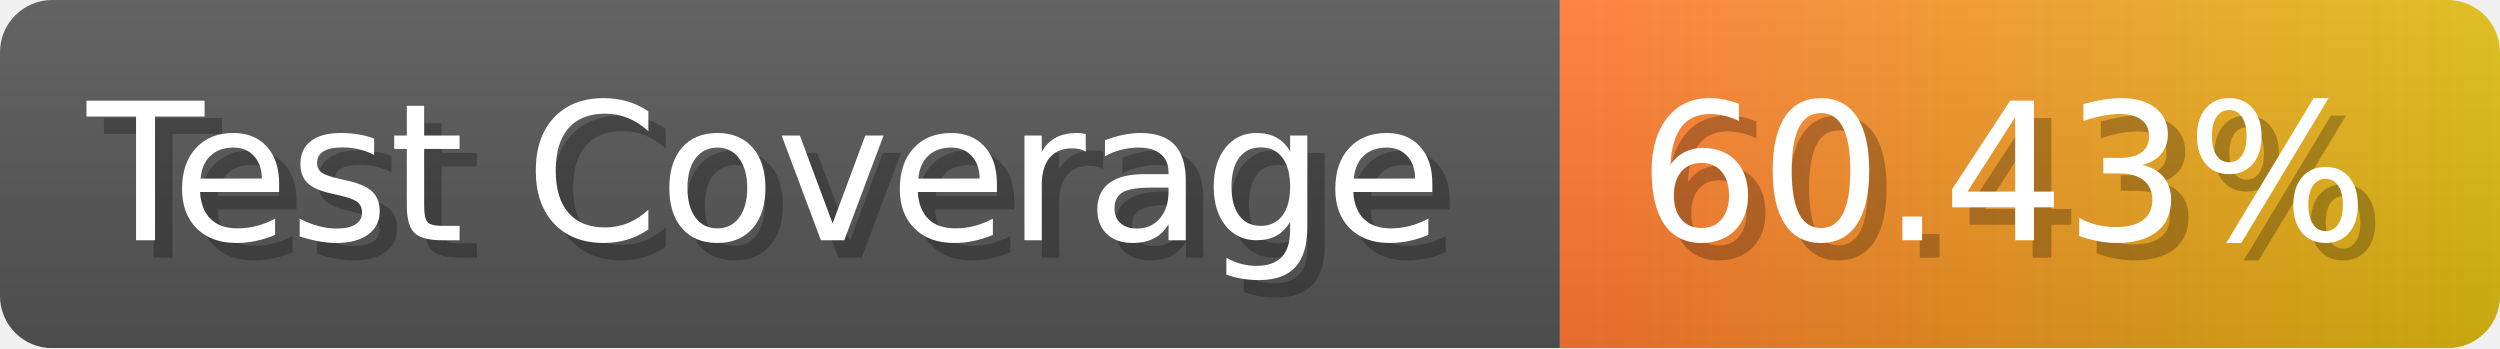
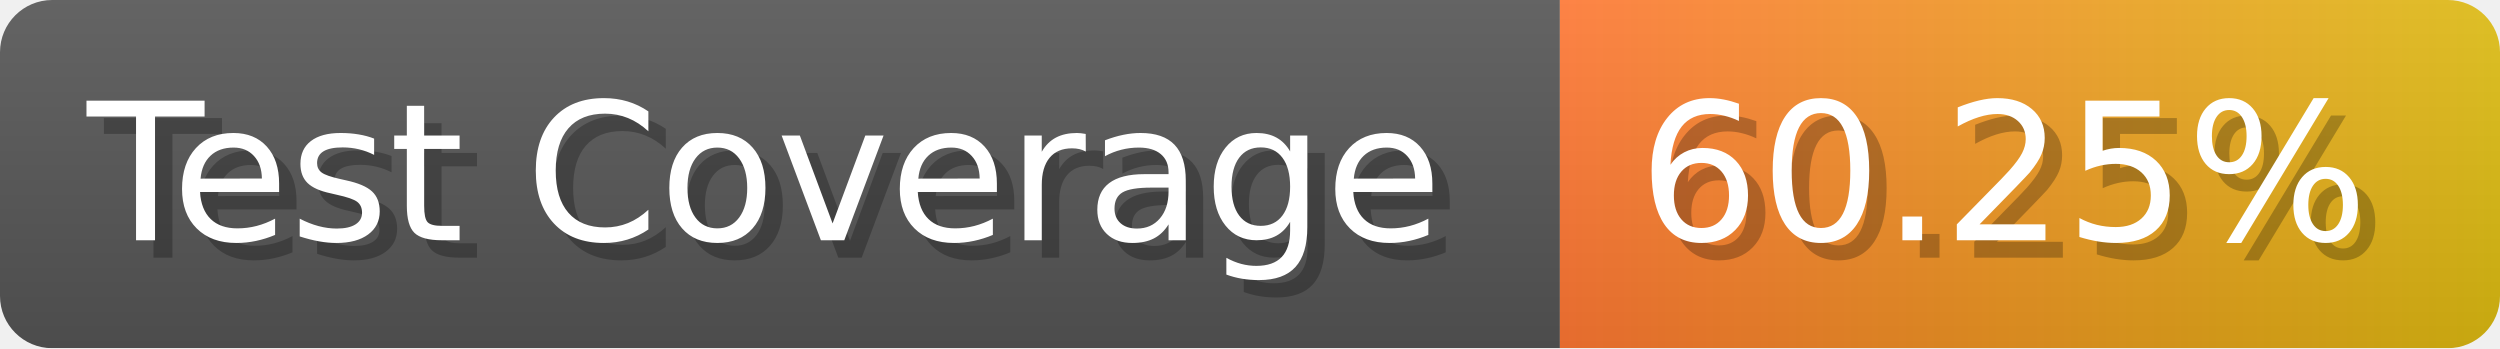
- <svg xmlns="http://www.w3.org/2000/svg" width="143.6" height="20" viewBox="0 0 1436 200" role="img" aria-label="Test Coverage: 60.43%">
+ <svg xmlns="http://www.w3.org/2000/svg" width="143.6" height="20" viewBox="0 0 1436 200" role="img" aria-label="Test Coverage: 60.25%">
  <linearGradient id="a" x2="0" y2="100%">
    <stop offset="0" stop-opacity=".1" stop-color="#EEE" />
    <stop offset="1" stop-opacity=".1" />
  </linearGradient>
  <mask id="m">
    <rect width="1436" height="200" rx="30" fill="#FFF" />
  </mask>
  <g mask="url(#m)">
    <rect width="896" height="200" fill="#555" />
    <rect width="540" height="200" fill="url(#x)" x="896" />
    <rect width="1436" height="200" fill="url(#a)" />
  </g>
  <g aria-hidden="true" fill="#fff" text-anchor="start" font-family="Verdana,DejaVu Sans,sans-serif" font-size="110">
    <text x="60" y="148" textLength="796" fill="#000" opacity="0.25">Test Coverage</text>
    <text x="50" y="138" textLength="796">Test Coverage</text>
-     <text x="951" y="148" textLength="440" fill="#000" opacity="0.25">60.43%</text>
-     <text x="941" y="138" textLength="440">60.43%</text>
+     <text x="951" y="148" textLength="440" fill="#000" opacity="0.25">60.25%</text>
+     <text x="941" y="138" textLength="440">60.25%</text>
  </g>
  <linearGradient id="x" x1="0%" y1="0%" x2="100%" y2="0%">
    <stop offset="0%" style="stop-color:#F73" />
    <stop offset="100%" style="stop-color:#DB1" />
  </linearGradient>
</svg>
